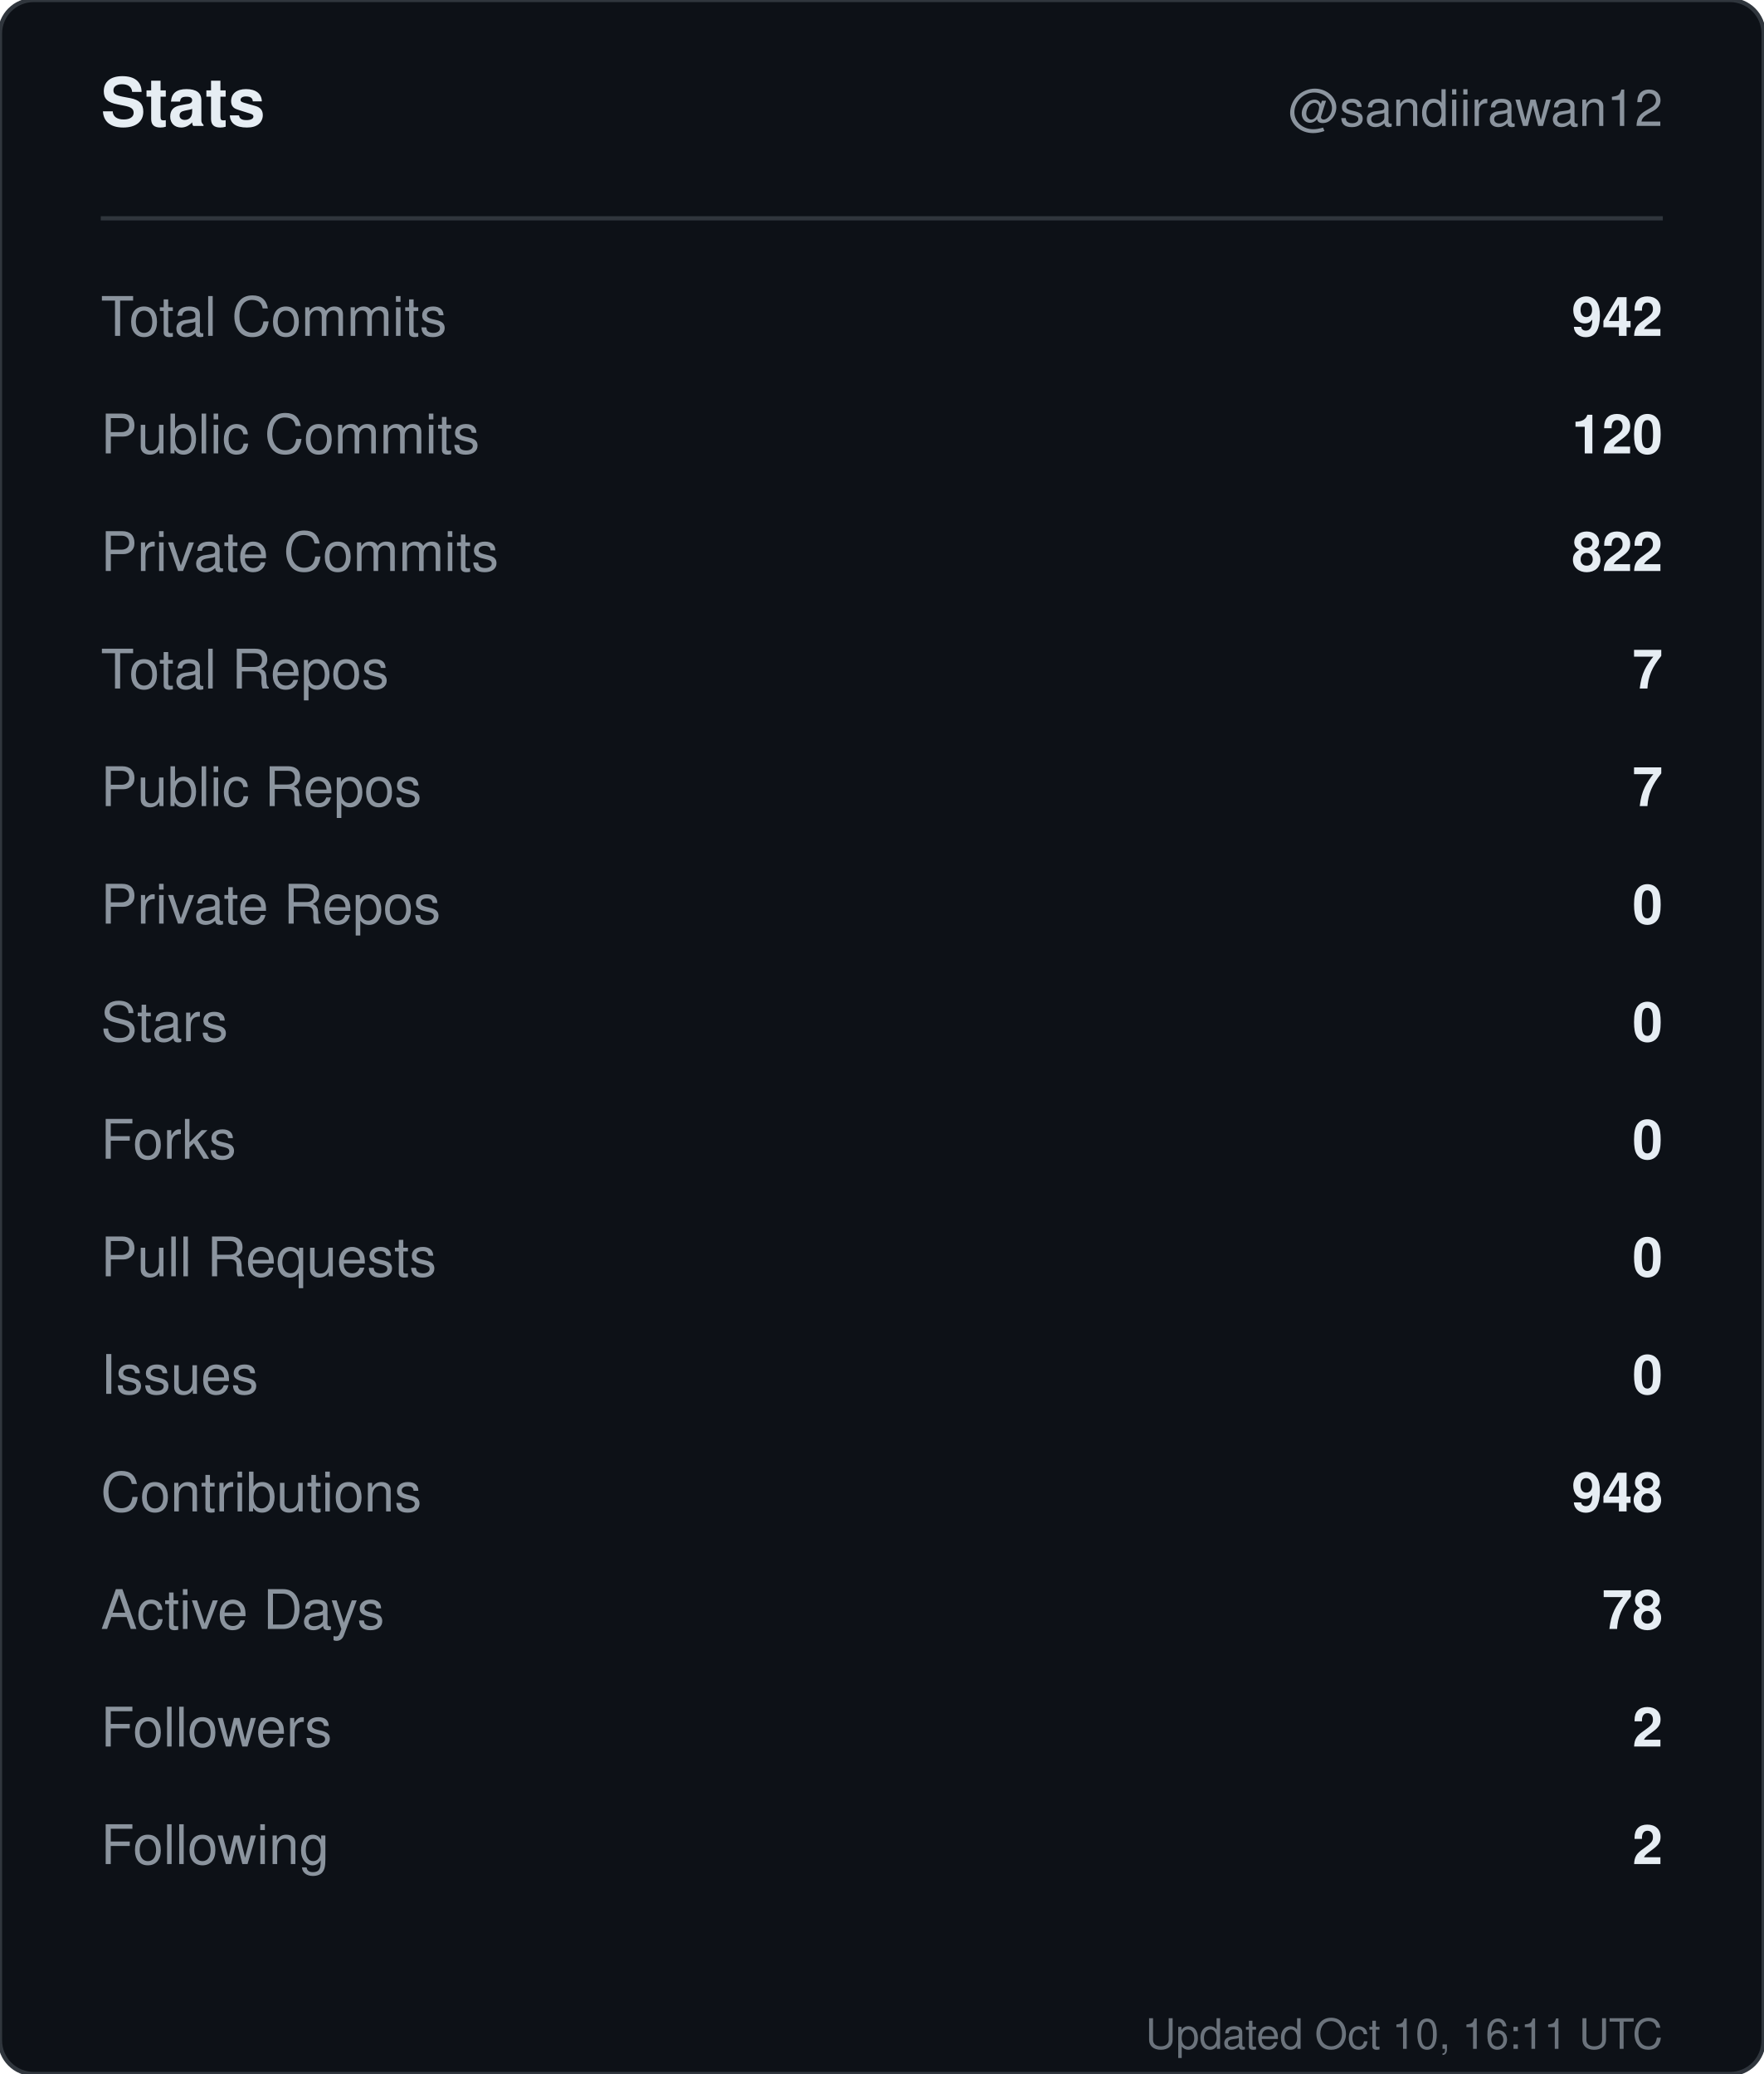
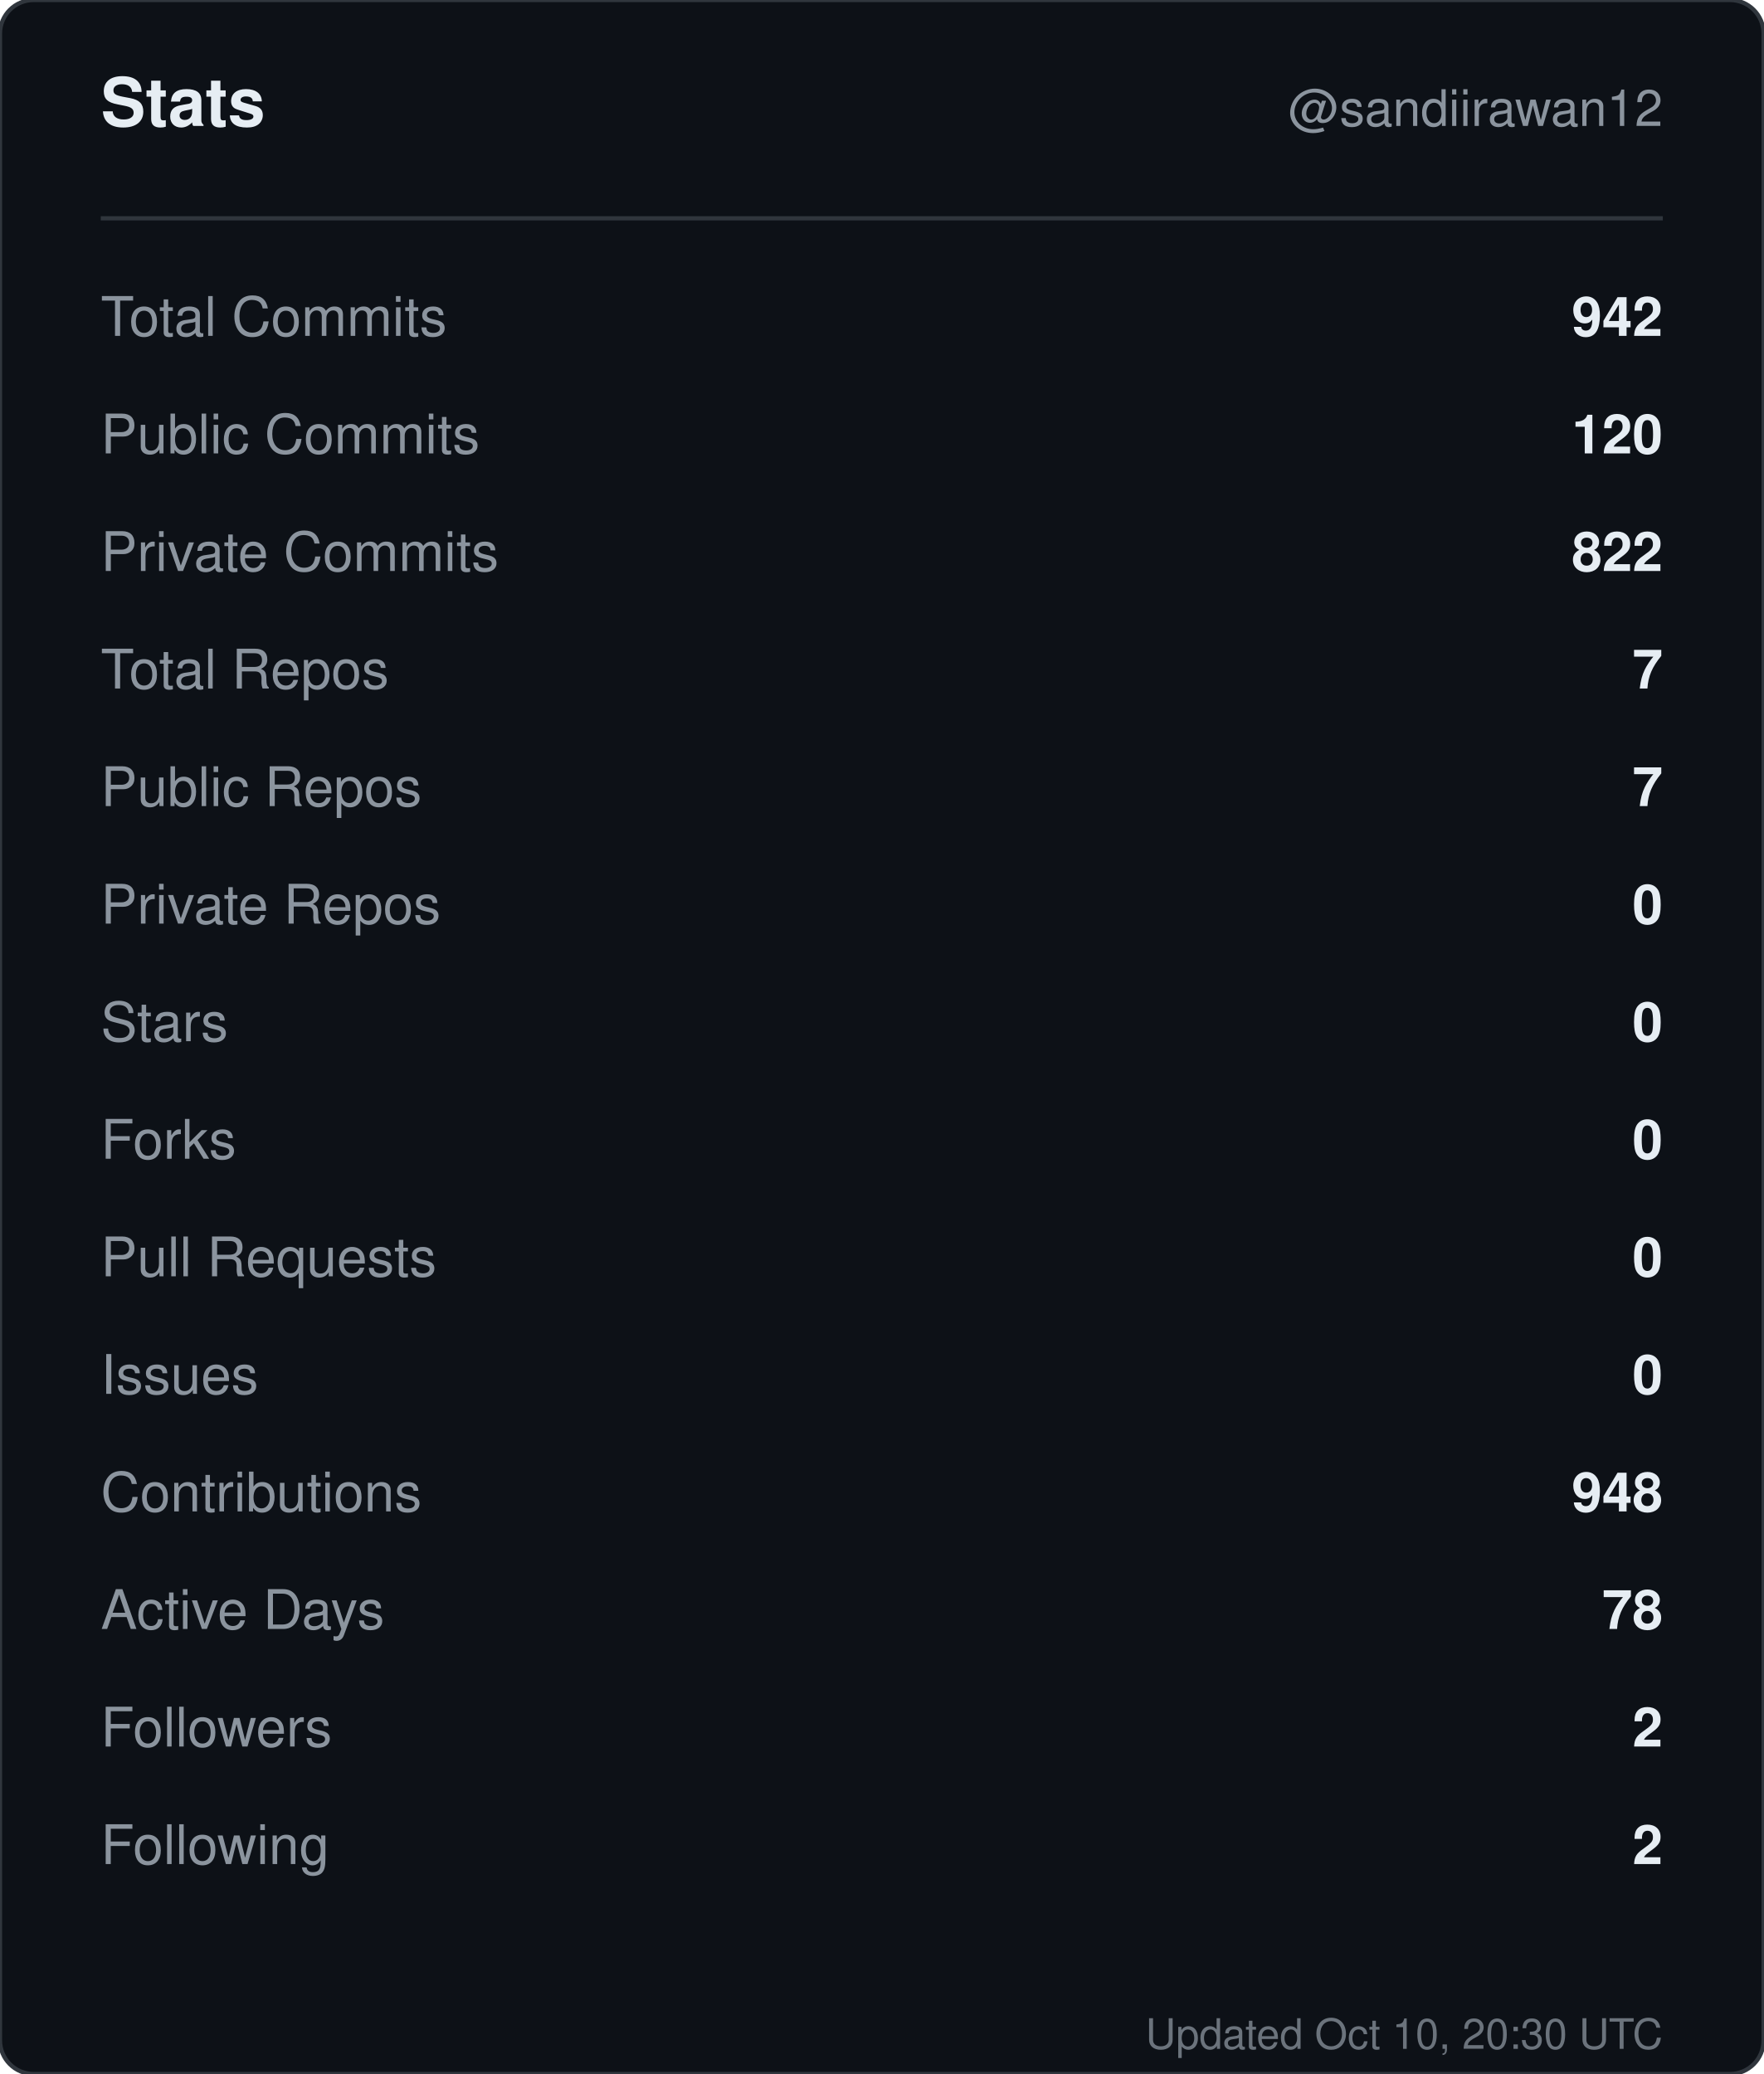
<svg xmlns="http://www.w3.org/2000/svg" width="420" height="494" viewBox="0 0 420 494" role="img" aria-label="Stats for sandiirawan12">
  <rect width="420" height="494" rx="8" fill="#0d1117" stroke="#30363d" />
  <g font-family="-apple-system, BlinkMacSystemFont, Segoe UI, Helvetica, Arial, sans-serif">
    <text x="24" y="30" fill="#e6edf3" font-size="16" font-weight="700">Stats</text>
    <text x="396" y="30" fill="#8b949e" font-size="12" text-anchor="end">@sandiirawan12</text>
    <line x1="24" y1="52" x2="396" y2="52" stroke="#30363d" />
    <text x="24" y="80" fill="#8b949e" font-size="13">Total Commits</text>
    <text x="396" y="80" fill="#e6edf3" font-size="13" font-weight="600" text-anchor="end">942</text>
    <text x="24" y="108" fill="#8b949e" font-size="13">Public Commits</text>
    <text x="396" y="108" fill="#e6edf3" font-size="13" font-weight="600" text-anchor="end">120</text>
    <text x="24" y="136" fill="#8b949e" font-size="13">Private Commits</text>
    <text x="396" y="136" fill="#e6edf3" font-size="13" font-weight="600" text-anchor="end">822</text>
    <text x="24" y="164" fill="#8b949e" font-size="13">Total Repos</text>
    <text x="396" y="164" fill="#e6edf3" font-size="13" font-weight="600" text-anchor="end">7</text>
    <text x="24" y="192" fill="#8b949e" font-size="13">Public Repos</text>
    <text x="396" y="192" fill="#e6edf3" font-size="13" font-weight="600" text-anchor="end">7</text>
    <text x="24" y="220" fill="#8b949e" font-size="13">Private Repos</text>
    <text x="396" y="220" fill="#e6edf3" font-size="13" font-weight="600" text-anchor="end">0</text>
    <text x="24" y="248" fill="#8b949e" font-size="13">Stars</text>
    <text x="396" y="248" fill="#e6edf3" font-size="13" font-weight="600" text-anchor="end">0</text>
    <text x="24" y="276" fill="#8b949e" font-size="13">Forks</text>
    <text x="396" y="276" fill="#e6edf3" font-size="13" font-weight="600" text-anchor="end">0</text>
    <text x="24" y="304" fill="#8b949e" font-size="13">Pull Requests</text>
    <text x="396" y="304" fill="#e6edf3" font-size="13" font-weight="600" text-anchor="end">0</text>
    <text x="24" y="332" fill="#8b949e" font-size="13">Issues</text>
    <text x="396" y="332" fill="#e6edf3" font-size="13" font-weight="600" text-anchor="end">0</text>
    <text x="24" y="360" fill="#8b949e" font-size="13">Contributions</text>
    <text x="396" y="360" fill="#e6edf3" font-size="13" font-weight="600" text-anchor="end">948</text>
    <text x="24" y="388" fill="#8b949e" font-size="13">Active Days</text>
    <text x="396" y="388" fill="#e6edf3" font-size="13" font-weight="600" text-anchor="end">78</text>
    <text x="24" y="416" fill="#8b949e" font-size="13">Followers</text>
    <text x="396" y="416" fill="#e6edf3" font-size="13" font-weight="600" text-anchor="end">2</text>
    <text x="24" y="444" fill="#8b949e" font-size="13">Following</text>
    <text x="396" y="444" fill="#e6edf3" font-size="13" font-weight="600" text-anchor="end">2</text>
-     <text x="396" y="488" fill="#8b949e" font-size="10" text-anchor="end" opacity="0.75">Updated Oct 10, 16:11 UTC</text>
+     <text x="396" y="488" fill="#8b949e" font-size="10" text-anchor="end" opacity="0.75">Updated Oct 10, 20:30 UTC</text>
  </g>
</svg>
